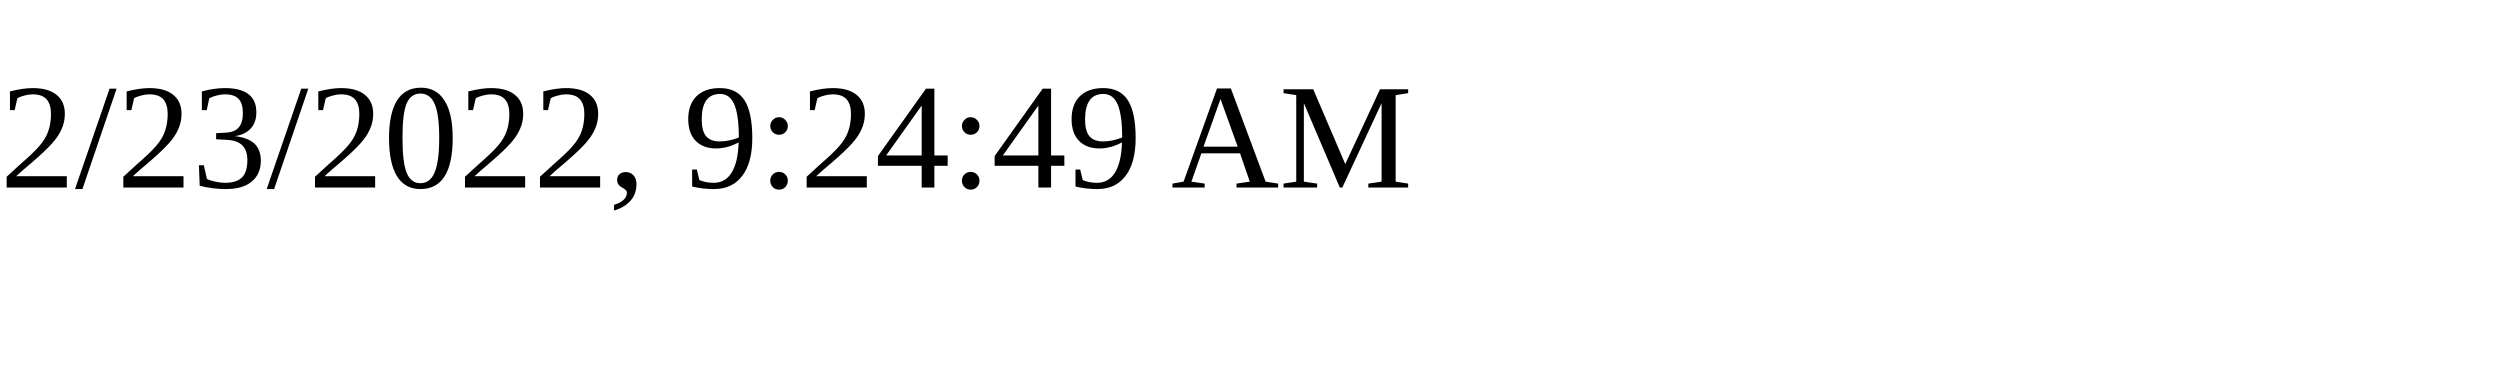
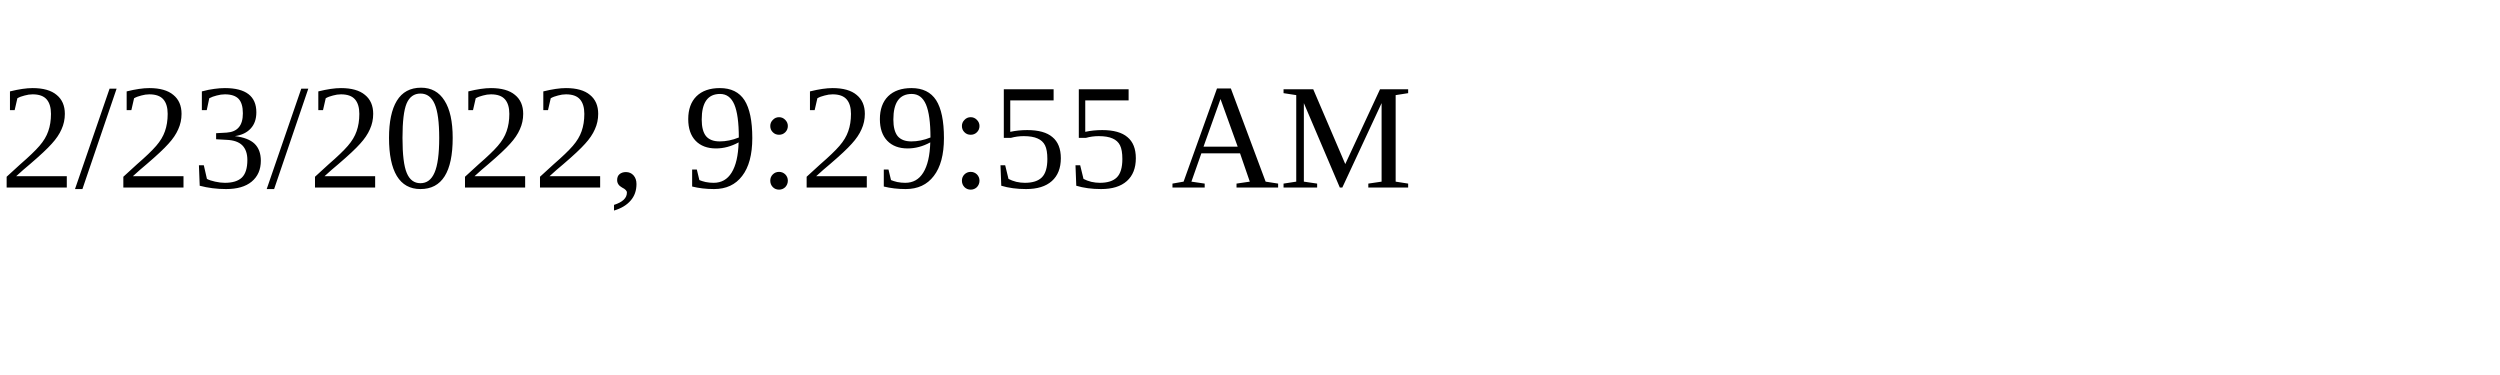
<svg xmlns="http://www.w3.org/2000/svg" height="30" width="200">
-   <text x="0" y="15">2/23/2022, 9:24:49 AM</text>
+   <text x="0" y="15">2/23/2022, 9:29:55 AM</text>
</svg>
